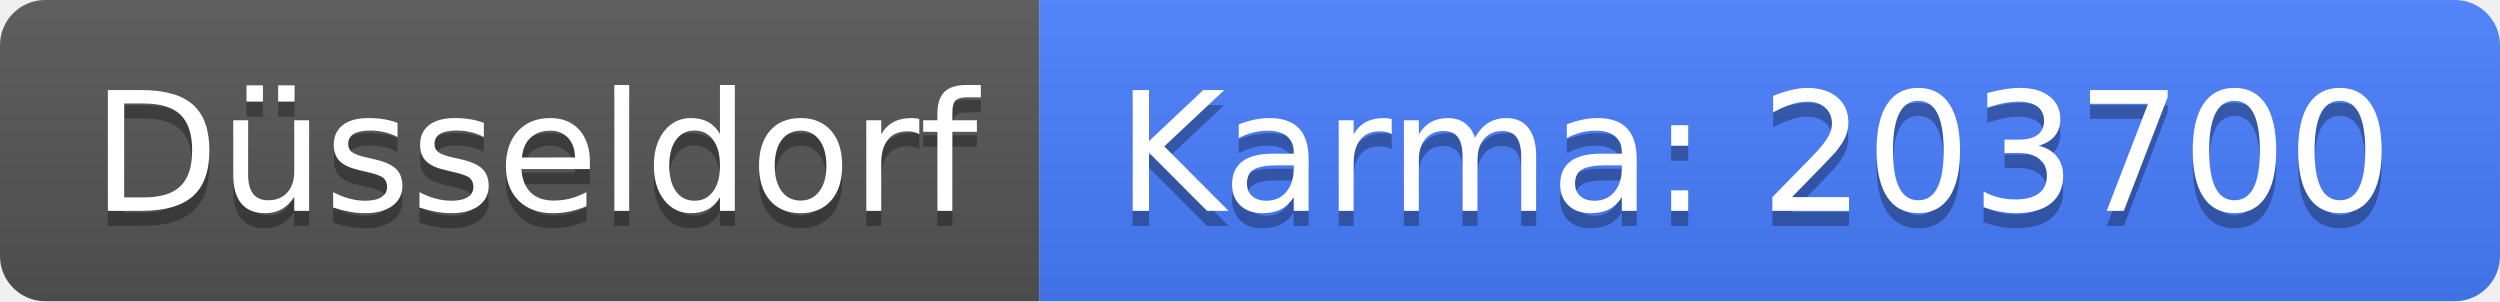
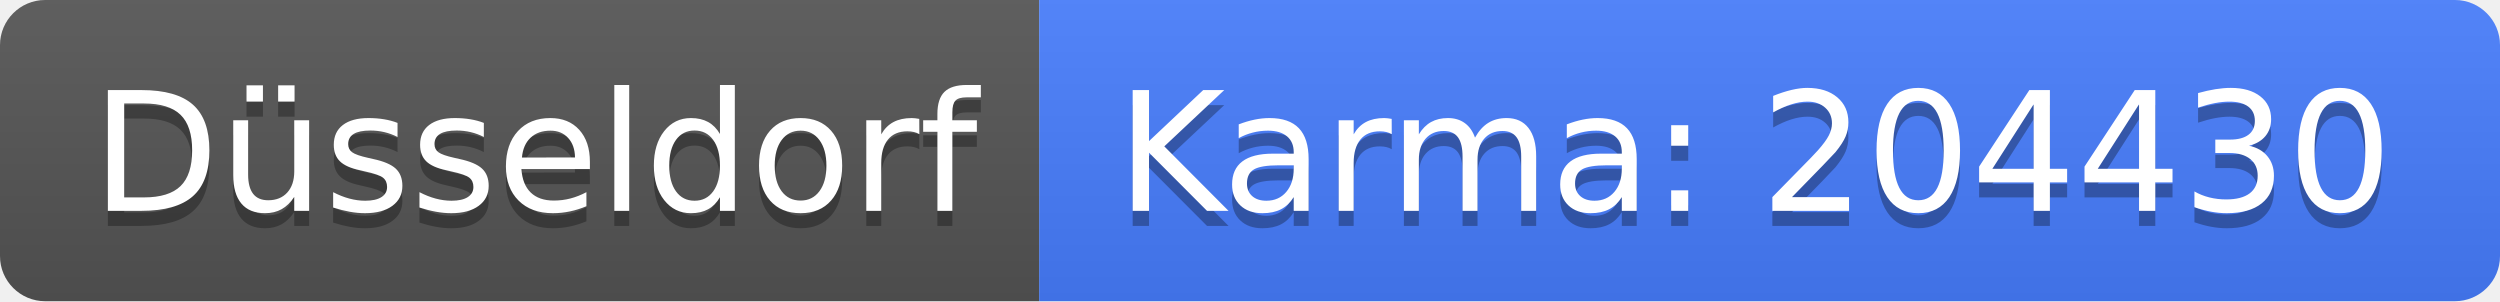
<svg xmlns="http://www.w3.org/2000/svg" width="166" height="20">
  <linearGradient id="b" x2="0" y2="100%">
    <stop offset="0" stop-color="#bbb" stop-opacity=".1" />
    <stop offset="1" stop-opacity=".1" />
  </linearGradient>
  <clipPath id="a">
    <rect width="166" height="20" rx="3" fill="#fff" />
  </clipPath>
  <g clip-path="url(#a)">
    <path fill="#555" d="M0 0h69v20H0z" />
    <path fill="#477eff" d="M69 0h97v20H69z" />
    <path fill="url(#b)" d="M0 0h166v20H0z" />
  </g>
  <g fill="#fff" text-anchor="middle" font-family="DejaVu Sans,Verdana,Geneva,sans-serif" font-size="110">
    <text x="355" y="150" fill="#010101" fill-opacity=".3" transform="scale(.1)" textLength="590">Düsseldorf</text>
    <text x="355" y="140" transform="scale(.1)" textLength="590">Düsseldorf</text>
-     <text x="1165" y="150" fill="#010101" fill-opacity=".3" transform="scale(.1)" textLength="870">Karma: 203700</text>
-     <text x="1165" y="140" transform="scale(.1)" textLength="870">Karma: 203700</text>
+     <text x="1165" y="150" fill="#010101" fill-opacity=".3" transform="scale(.1)" textLength="870">Karma: 204430</text>
+     <text x="1165" y="140" transform="scale(.1)" textLength="870">Karma: 204430</text>
  </g>
</svg>
